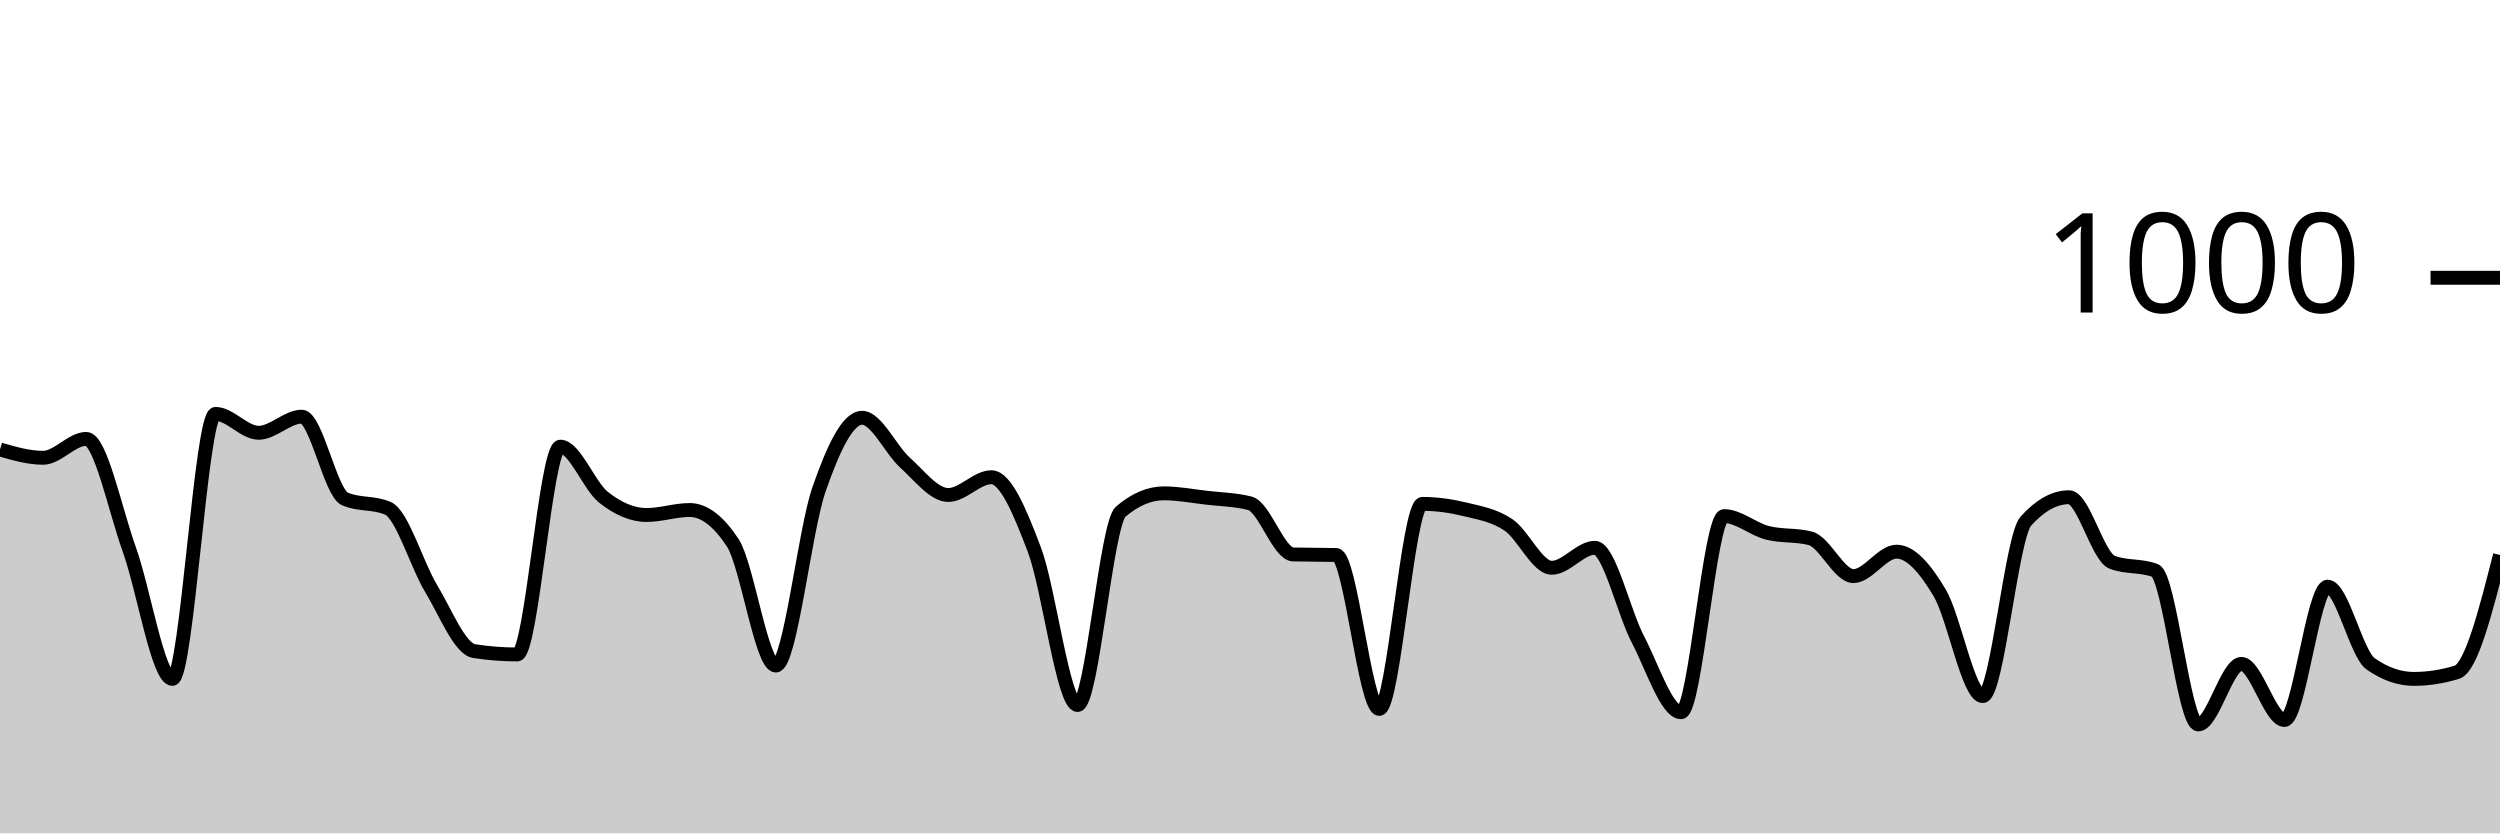
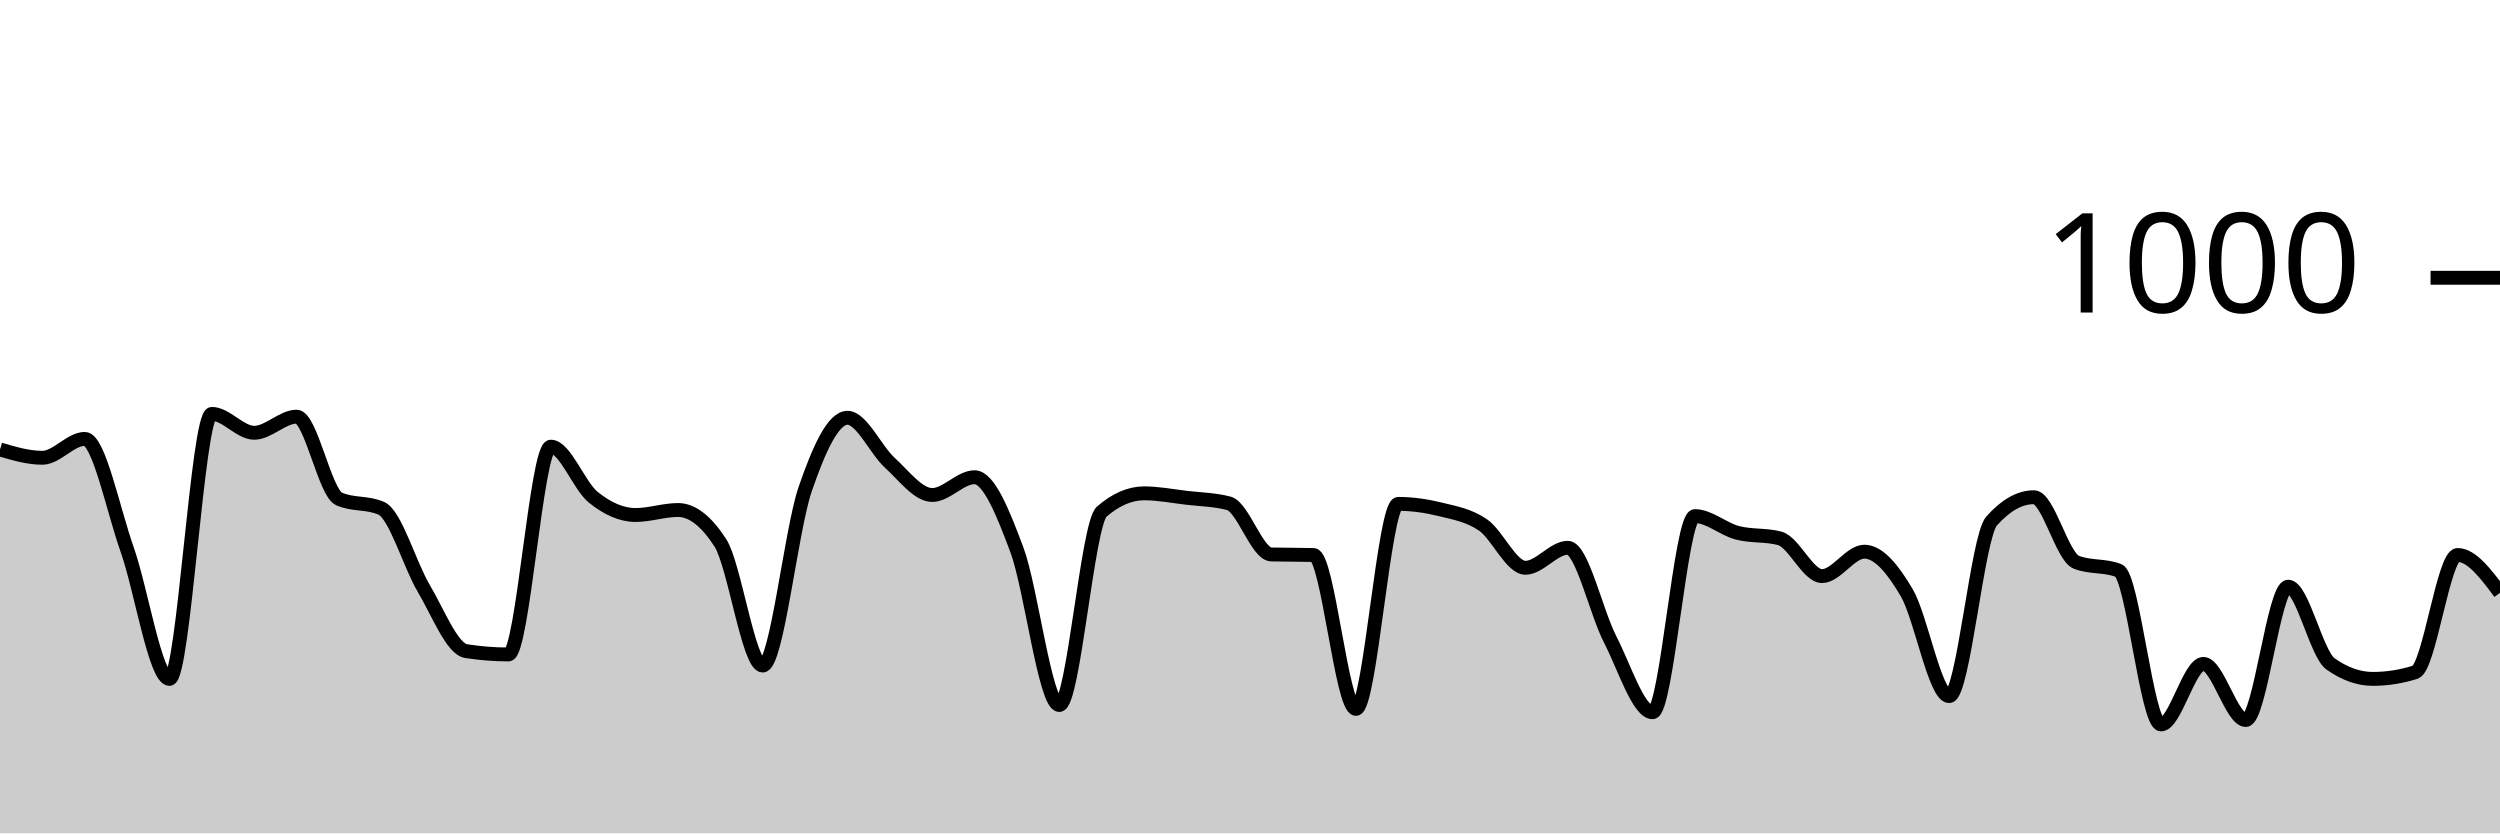
<svg xmlns="http://www.w3.org/2000/svg" viewBox="0 0 180 60">
  <g transform="translate(0,20)">
-     <path class="area" fill="rgba(0, 0, 0, 0.2)" d="M0,12.36C1.034,12.66,2.069,12.96,3.103,12.96C4.138,12.96,5.172,11.6,6.207,11.6C7.241,11.6,8.276,16.68,9.31,19.56C10.345,22.44,11.379,28.88,12.414,28.88C13.448,28.88,14.483,9.8,15.517,9.8C16.552,9.8,17.586,11.16,18.621,11.16C19.655,11.16,20.69,10,21.724,10C22.759,10,23.793,15.467,24.828,15.92C25.862,16.373,26.897,16.147,27.931,16.6C28.966,17.053,30,20.647,31.034,22.36C32.069,24.073,33.103,26.72,34.138,26.88C35.172,27.04,36.207,27.12,37.241,27.12C38.276,27.12,39.31,12.16,40.345,12.16C41.379,12.16,42.414,14.98,43.448,15.8C44.483,16.62,45.517,17.08,46.552,17.08C47.586,17.08,48.621,16.72,49.655,16.72C50.69,16.72,51.724,17.507,52.759,19.08C53.793,20.653,54.828,27.92,55.862,27.92C56.897,27.92,57.931,18.213,58.966,15.24C60,12.267,61.034,10.08,62.069,10.08C63.103,10.08,64.138,12.393,65.172,13.32C66.207,14.247,67.241,15.64,68.276,15.64C69.31,15.64,70.345,14.36,71.379,14.36C72.414,14.36,73.448,16.867,74.483,19.6C75.517,22.333,76.552,30.76,77.586,30.76C78.621,30.76,79.655,17.72,80.69,16.84C81.724,15.96,82.759,15.52,83.793,15.52C84.828,15.52,85.862,15.72,86.897,15.84C87.931,15.96,88.966,15.973,90,16.24C91.034,16.507,92.069,19.893,93.103,19.92C94.138,19.947,95.172,19.933,96.207,19.96C97.241,19.987,98.276,31.04,99.31,31.04C100.345,31.04,101.379,16.28,102.414,16.28C103.448,16.28,104.483,16.427,105.517,16.68C106.552,16.933,107.586,17.1,108.621,17.8C109.655,18.5,110.69,20.88,111.724,20.88C112.759,20.88,113.793,19.44,114.828,19.44C115.862,19.44,116.897,24.067,117.931,26.04C118.966,28.013,120,31.28,121.034,31.28C122.069,31.28,123.103,17.16,124.138,17.16C125.172,17.16,126.207,18.093,127.241,18.36C128.276,18.627,129.31,18.493,130.345,18.76C131.379,19.027,132.414,21.48,133.448,21.48C134.483,21.48,135.517,19.72,136.552,19.72C137.586,19.72,138.621,20.947,139.655,22.68C140.69,24.413,141.724,30.12,142.759,30.12C143.793,30.12,144.828,18.667,145.862,17.52C146.897,16.373,147.931,15.8,148.966,15.8C150,15.8,151.034,20.08,152.069,20.48C153.103,20.88,154.138,20.68,155.172,21.08C156.207,21.48,157.241,32.16,158.276,32.16C159.31,32.16,160.345,27.8,161.379,27.8C162.414,27.8,163.448,31.84,164.483,31.84C165.517,31.84,166.552,22.24,167.586,22.24C168.621,22.24,169.655,27.08,170.69,27.8C171.724,28.52,172.759,28.88,173.793,28.88C174.828,28.88,175.862,28.72,176.897,28.4C177.931,28.08,178.966,24.02,180,19.96L180,40C178.966,40,177.931,40,176.897,40C175.862,40,174.828,40,173.793,40C172.759,40,171.724,40,170.69,40C169.655,40,168.621,40,167.586,40C166.552,40,165.517,40,164.483,40C163.448,40,162.414,40,161.379,40C160.345,40,159.31,40,158.276,40C157.241,40,156.207,40,155.172,40C154.138,40,153.103,40,152.069,40C151.034,40,150,40,148.966,40C147.931,40,146.897,40,145.862,40C144.828,40,143.793,40,142.759,40C141.724,40,140.69,40,139.655,40C138.621,40,137.586,40,136.552,40C135.517,40,134.483,40,133.448,40C132.414,40,131.379,40,130.345,40C129.31,40,128.276,40,127.241,40C126.207,40,125.172,40,124.138,40C123.103,40,122.069,40,121.034,40C120,40,118.966,40,117.931,40C116.897,40,115.862,40,114.828,40C113.793,40,112.759,40,111.724,40C110.69,40,109.655,40,108.621,40C107.586,40,106.552,40,105.517,40C104.483,40,103.448,40,102.414,40C101.379,40,100.345,40,99.31,40C98.276,40,97.241,40,96.207,40C95.172,40,94.138,40,93.103,40C92.069,40,91.034,40,90,40C88.966,40,87.931,40,86.897,40C85.862,40,84.828,40,83.793,40C82.759,40,81.724,40,80.69,40C79.655,40,78.621,40,77.586,40C76.552,40,75.517,40,74.483,40C73.448,40,72.414,40,71.379,40C70.345,40,69.31,40,68.276,40C67.241,40,66.207,40,65.172,40C64.138,40,63.103,40,62.069,40C61.034,40,60,40,58.966,40C57.931,40,56.897,40,55.862,40C54.828,40,53.793,40,52.759,40C51.724,40,50.69,40,49.655,40C48.621,40,47.586,40,46.552,40C45.517,40,44.483,40,43.448,40C42.414,40,41.379,40,40.345,40C39.31,40,38.276,40,37.241,40C36.207,40,35.172,40,34.138,40C33.103,40,32.069,40,31.034,40C30,40,28.966,40,27.931,40C26.897,40,25.862,40,24.828,40C23.793,40,22.759,40,21.724,40C20.69,40,19.655,40,18.621,40C17.586,40,16.552,40,15.517,40C14.483,40,13.448,40,12.414,40C11.379,40,10.345,40,9.31,40C8.276,40,7.241,40,6.207,40C5.172,40,4.138,40,3.103,40C2.069,40,1.034,40,0,40Z" />
-     <path class="line" stroke="black" fill="none" d="M0,12.36C1.034,12.66,2.069,12.96,3.103,12.96C4.138,12.96,5.172,11.6,6.207,11.6C7.241,11.6,8.276,16.68,9.31,19.56C10.345,22.44,11.379,28.88,12.414,28.88C13.448,28.88,14.483,9.8,15.517,9.8C16.552,9.8,17.586,11.16,18.621,11.16C19.655,11.16,20.69,10,21.724,10C22.759,10,23.793,15.467,24.828,15.92C25.862,16.373,26.897,16.147,27.931,16.6C28.966,17.053,30,20.647,31.034,22.36C32.069,24.073,33.103,26.72,34.138,26.88C35.172,27.04,36.207,27.12,37.241,27.12C38.276,27.12,39.31,12.16,40.345,12.16C41.379,12.16,42.414,14.98,43.448,15.8C44.483,16.62,45.517,17.08,46.552,17.08C47.586,17.08,48.621,16.72,49.655,16.72C50.69,16.72,51.724,17.507,52.759,19.08C53.793,20.653,54.828,27.92,55.862,27.92C56.897,27.92,57.931,18.213,58.966,15.24C60,12.267,61.034,10.08,62.069,10.08C63.103,10.08,64.138,12.393,65.172,13.32C66.207,14.247,67.241,15.64,68.276,15.64C69.31,15.64,70.345,14.36,71.379,14.36C72.414,14.36,73.448,16.867,74.483,19.6C75.517,22.333,76.552,30.76,77.586,30.76C78.621,30.76,79.655,17.72,80.69,16.84C81.724,15.96,82.759,15.52,83.793,15.52C84.828,15.52,85.862,15.72,86.897,15.84C87.931,15.96,88.966,15.973,90,16.24C91.034,16.507,92.069,19.893,93.103,19.92C94.138,19.947,95.172,19.933,96.207,19.96C97.241,19.987,98.276,31.04,99.31,31.04C100.345,31.04,101.379,16.28,102.414,16.28C103.448,16.28,104.483,16.427,105.517,16.68C106.552,16.933,107.586,17.1,108.621,17.8C109.655,18.5,110.69,20.88,111.724,20.88C112.759,20.88,113.793,19.44,114.828,19.44C115.862,19.44,116.897,24.067,117.931,26.04C118.966,28.013,120,31.28,121.034,31.28C122.069,31.28,123.103,17.16,124.138,17.16C125.172,17.16,126.207,18.093,127.241,18.36C128.276,18.627,129.31,18.493,130.345,18.76C131.379,19.027,132.414,21.48,133.448,21.48C134.483,21.48,135.517,19.72,136.552,19.72C137.586,19.72,138.621,20.947,139.655,22.68C140.69,24.413,141.724,30.12,142.759,30.12C143.793,30.12,144.828,18.667,145.862,17.52C146.897,16.373,147.931,15.8,148.966,15.8C150,15.8,151.034,20.08,152.069,20.48C153.103,20.88,154.138,20.68,155.172,21.08C156.207,21.48,157.241,32.16,158.276,32.16C159.31,32.16,160.345,27.8,161.379,27.8C162.414,27.8,163.448,31.84,164.483,31.84C165.517,31.84,166.552,22.24,167.586,22.24C168.621,22.24,169.655,27.08,170.69,27.8C171.724,28.52,172.759,28.88,173.793,28.88C174.828,28.88,175.862,28.72,176.897,28.4C177.931,28.08,178.966,24.02,180,19.96" />
+     <path class="area" fill="rgba(0, 0, 0, 0.2)" d="M0,12.36C1.017,12.66,2.034,12.96,3.051,12.96C4.068,12.96,5.085,11.6,6.102,11.6C7.119,11.6,8.136,16.68,9.153,19.56C10.169,22.44,11.186,28.88,12.203,28.88C13.22,28.88,14.237,9.8,15.254,9.8C16.271,9.8,17.288,11.16,18.305,11.16C19.322,11.16,20.339,10,21.356,10C22.373,10,23.39,15.467,24.407,15.92C25.424,16.373,26.441,16.147,27.458,16.6C28.475,17.053,29.492,20.647,30.508,22.36C31.525,24.073,32.542,26.72,33.559,26.88C34.576,27.04,35.593,27.12,36.61,27.12C37.627,27.12,38.644,12.16,39.661,12.16C40.678,12.16,41.695,14.98,42.712,15.8C43.729,16.62,44.746,17.08,45.763,17.08C46.78,17.08,47.797,16.72,48.814,16.72C49.831,16.72,50.847,17.507,51.864,19.08C52.881,20.653,53.898,27.92,54.915,27.92C55.932,27.92,56.949,18.213,57.966,15.24C58.983,12.267,60,10.08,61.017,10.08C62.034,10.08,63.051,12.393,64.068,13.32C65.085,14.247,66.102,15.64,67.119,15.64C68.136,15.64,69.153,14.36,70.169,14.36C71.186,14.36,72.203,16.867,73.22,19.6C74.237,22.333,75.254,30.76,76.271,30.76C77.288,30.76,78.305,17.72,79.322,16.84C80.339,15.96,81.356,15.52,82.373,15.52C83.39,15.52,84.407,15.72,85.424,15.84C86.441,15.96,87.458,15.973,88.475,16.24C89.492,16.507,90.508,19.893,91.525,19.92C92.542,19.947,93.559,19.933,94.576,19.96C95.593,19.987,96.61,31.04,97.627,31.04C98.644,31.04,99.661,16.28,100.678,16.28C101.695,16.28,102.712,16.427,103.729,16.68C104.746,16.933,105.763,17.1,106.78,17.8C107.797,18.5,108.814,20.88,109.831,20.88C110.847,20.88,111.864,19.44,112.881,19.44C113.898,19.44,114.915,24.067,115.932,26.04C116.949,28.013,117.966,31.28,118.983,31.28C120,31.28,121.017,17.16,122.034,17.16C123.051,17.16,124.068,18.093,125.085,18.36C126.102,18.627,127.119,18.493,128.136,18.76C129.153,19.027,130.169,21.48,131.186,21.48C132.203,21.48,133.22,19.72,134.237,19.72C135.254,19.72,136.271,20.947,137.288,22.68C138.305,24.413,139.322,30.12,140.339,30.12C141.356,30.12,142.373,18.667,143.39,17.52C144.407,16.373,145.424,15.8,146.441,15.8C147.458,15.8,148.475,20.08,149.492,20.48C150.508,20.88,151.525,20.68,152.542,21.08C153.559,21.48,154.576,32.16,155.593,32.16C156.61,32.16,157.627,27.8,158.644,27.8C159.661,27.8,160.678,31.84,161.695,31.84C162.712,31.84,163.729,22.24,164.746,22.24C165.763,22.24,166.78,27.08,167.797,27.8C168.814,28.52,169.831,28.88,170.847,28.88C171.864,28.88,172.881,28.72,173.898,28.4C174.915,28.08,175.932,19.96,176.949,19.96C177.966,19.96,178.983,21.32,180,22.68L180,40C178.983,40,177.966,40,176.949,40C175.932,40,174.915,40,173.898,40C172.881,40,171.864,40,170.847,40C169.831,40,168.814,40,167.797,40C166.78,40,165.763,40,164.746,40C163.729,40,162.712,40,161.695,40C160.678,40,159.661,40,158.644,40C157.627,40,156.61,40,155.593,40C154.576,40,153.559,40,152.542,40C151.525,40,150.508,40,149.492,40C148.475,40,147.458,40,146.441,40C145.424,40,144.407,40,143.39,40C142.373,40,141.356,40,140.339,40C139.322,40,138.305,40,137.288,40C136.271,40,135.254,40,134.237,40C133.22,40,132.203,40,131.186,40C130.169,40,129.153,40,128.136,40C127.119,40,126.102,40,125.085,40C124.068,40,123.051,40,122.034,40C121.017,40,120,40,118.983,40C117.966,40,116.949,40,115.932,40C114.915,40,113.898,40,112.881,40C111.864,40,110.847,40,109.831,40C108.814,40,107.797,40,106.78,40C105.763,40,104.746,40,103.729,40C102.712,40,101.695,40,100.678,40C99.661,40,98.644,40,97.627,40C96.61,40,95.593,40,94.576,40C93.559,40,92.542,40,91.525,40C90.508,40,89.492,40,88.475,40C87.458,40,86.441,40,85.424,40C84.407,40,83.39,40,82.373,40C81.356,40,80.339,40,79.322,40C78.305,40,77.288,40,76.271,40C75.254,40,74.237,40,73.22,40C72.203,40,71.186,40,70.169,40C69.153,40,68.136,40,67.119,40C66.102,40,65.085,40,64.068,40C63.051,40,62.034,40,61.017,40C60,40,58.983,40,57.966,40C56.949,40,55.932,40,54.915,40C53.898,40,52.881,40,51.864,40C50.847,40,49.831,40,48.814,40C47.797,40,46.78,40,45.763,40C44.746,40,43.729,40,42.712,40C41.695,40,40.678,40,39.661,40C38.644,40,37.627,40,36.61,40C35.593,40,34.576,40,33.559,40C32.542,40,31.525,40,30.508,40C29.492,40,28.475,40,27.458,40C26.441,40,25.424,40,24.407,40C23.39,40,22.373,40,21.356,40C20.339,40,19.322,40,18.305,40C17.288,40,16.271,40,15.254,40C14.237,40,13.22,40,12.203,40C11.186,40,10.169,40,9.153,40C8.136,40,7.119,40,6.102,40C5.085,40,4.068,40,3.051,40C2.034,40,1.017,40,0,40Z" />
+     <path class="line" stroke="black" fill="none" d="M0,12.36C1.017,12.66,2.034,12.96,3.051,12.96C4.068,12.96,5.085,11.6,6.102,11.6C7.119,11.6,8.136,16.68,9.153,19.56C10.169,22.44,11.186,28.88,12.203,28.88C13.22,28.88,14.237,9.8,15.254,9.8C16.271,9.8,17.288,11.16,18.305,11.16C19.322,11.16,20.339,10,21.356,10C22.373,10,23.39,15.467,24.407,15.92C25.424,16.373,26.441,16.147,27.458,16.6C28.475,17.053,29.492,20.647,30.508,22.36C31.525,24.073,32.542,26.72,33.559,26.88C34.576,27.04,35.593,27.12,36.61,27.12C37.627,27.12,38.644,12.16,39.661,12.16C40.678,12.16,41.695,14.98,42.712,15.8C43.729,16.62,44.746,17.08,45.763,17.08C46.78,17.08,47.797,16.72,48.814,16.72C49.831,16.72,50.847,17.507,51.864,19.08C52.881,20.653,53.898,27.92,54.915,27.92C55.932,27.92,56.949,18.213,57.966,15.24C58.983,12.267,60,10.08,61.017,10.08C62.034,10.08,63.051,12.393,64.068,13.32C65.085,14.247,66.102,15.64,67.119,15.64C68.136,15.64,69.153,14.36,70.169,14.36C71.186,14.36,72.203,16.867,73.22,19.6C74.237,22.333,75.254,30.76,76.271,30.76C77.288,30.76,78.305,17.72,79.322,16.84C80.339,15.96,81.356,15.52,82.373,15.52C83.39,15.52,84.407,15.72,85.424,15.84C86.441,15.96,87.458,15.973,88.475,16.24C89.492,16.507,90.508,19.893,91.525,19.92C92.542,19.947,93.559,19.933,94.576,19.96C95.593,19.987,96.61,31.04,97.627,31.04C98.644,31.04,99.661,16.28,100.678,16.28C101.695,16.28,102.712,16.427,103.729,16.68C104.746,16.933,105.763,17.1,106.78,17.8C107.797,18.5,108.814,20.88,109.831,20.88C110.847,20.88,111.864,19.44,112.881,19.44C113.898,19.44,114.915,24.067,115.932,26.04C116.949,28.013,117.966,31.28,118.983,31.28C120,31.28,121.017,17.16,122.034,17.16C123.051,17.16,124.068,18.093,125.085,18.36C126.102,18.627,127.119,18.493,128.136,18.76C129.153,19.027,130.169,21.48,131.186,21.48C132.203,21.48,133.22,19.72,134.237,19.72C135.254,19.72,136.271,20.947,137.288,22.68C138.305,24.413,139.322,30.12,140.339,30.12C141.356,30.12,142.373,18.667,143.39,17.52C144.407,16.373,145.424,15.8,146.441,15.8C147.458,15.8,148.475,20.08,149.492,20.48C150.508,20.88,151.525,20.68,152.542,21.08C153.559,21.48,154.576,32.16,155.593,32.16C156.61,32.16,157.627,27.8,158.644,27.8C159.661,27.8,160.678,31.84,161.695,31.84C162.712,31.84,163.729,22.24,164.746,22.24C165.763,22.24,166.78,27.08,167.797,27.8C168.814,28.52,169.831,28.88,170.847,28.88C171.864,28.88,172.881,28.72,173.898,28.4C174.915,28.08,175.932,19.96,176.949,19.96C177.966,19.96,178.983,21.32,180,22.68" />
    <path class="axis-ceiling" stroke-width="1" stroke="black" fill="none" d="M175,0L180,0" />
    <text class="axis-ceiling-label" font-family="sans-serif" text-anchor="end" font-size="10px" x="170" y="2.5">1000</text>
  </g>
</svg>
